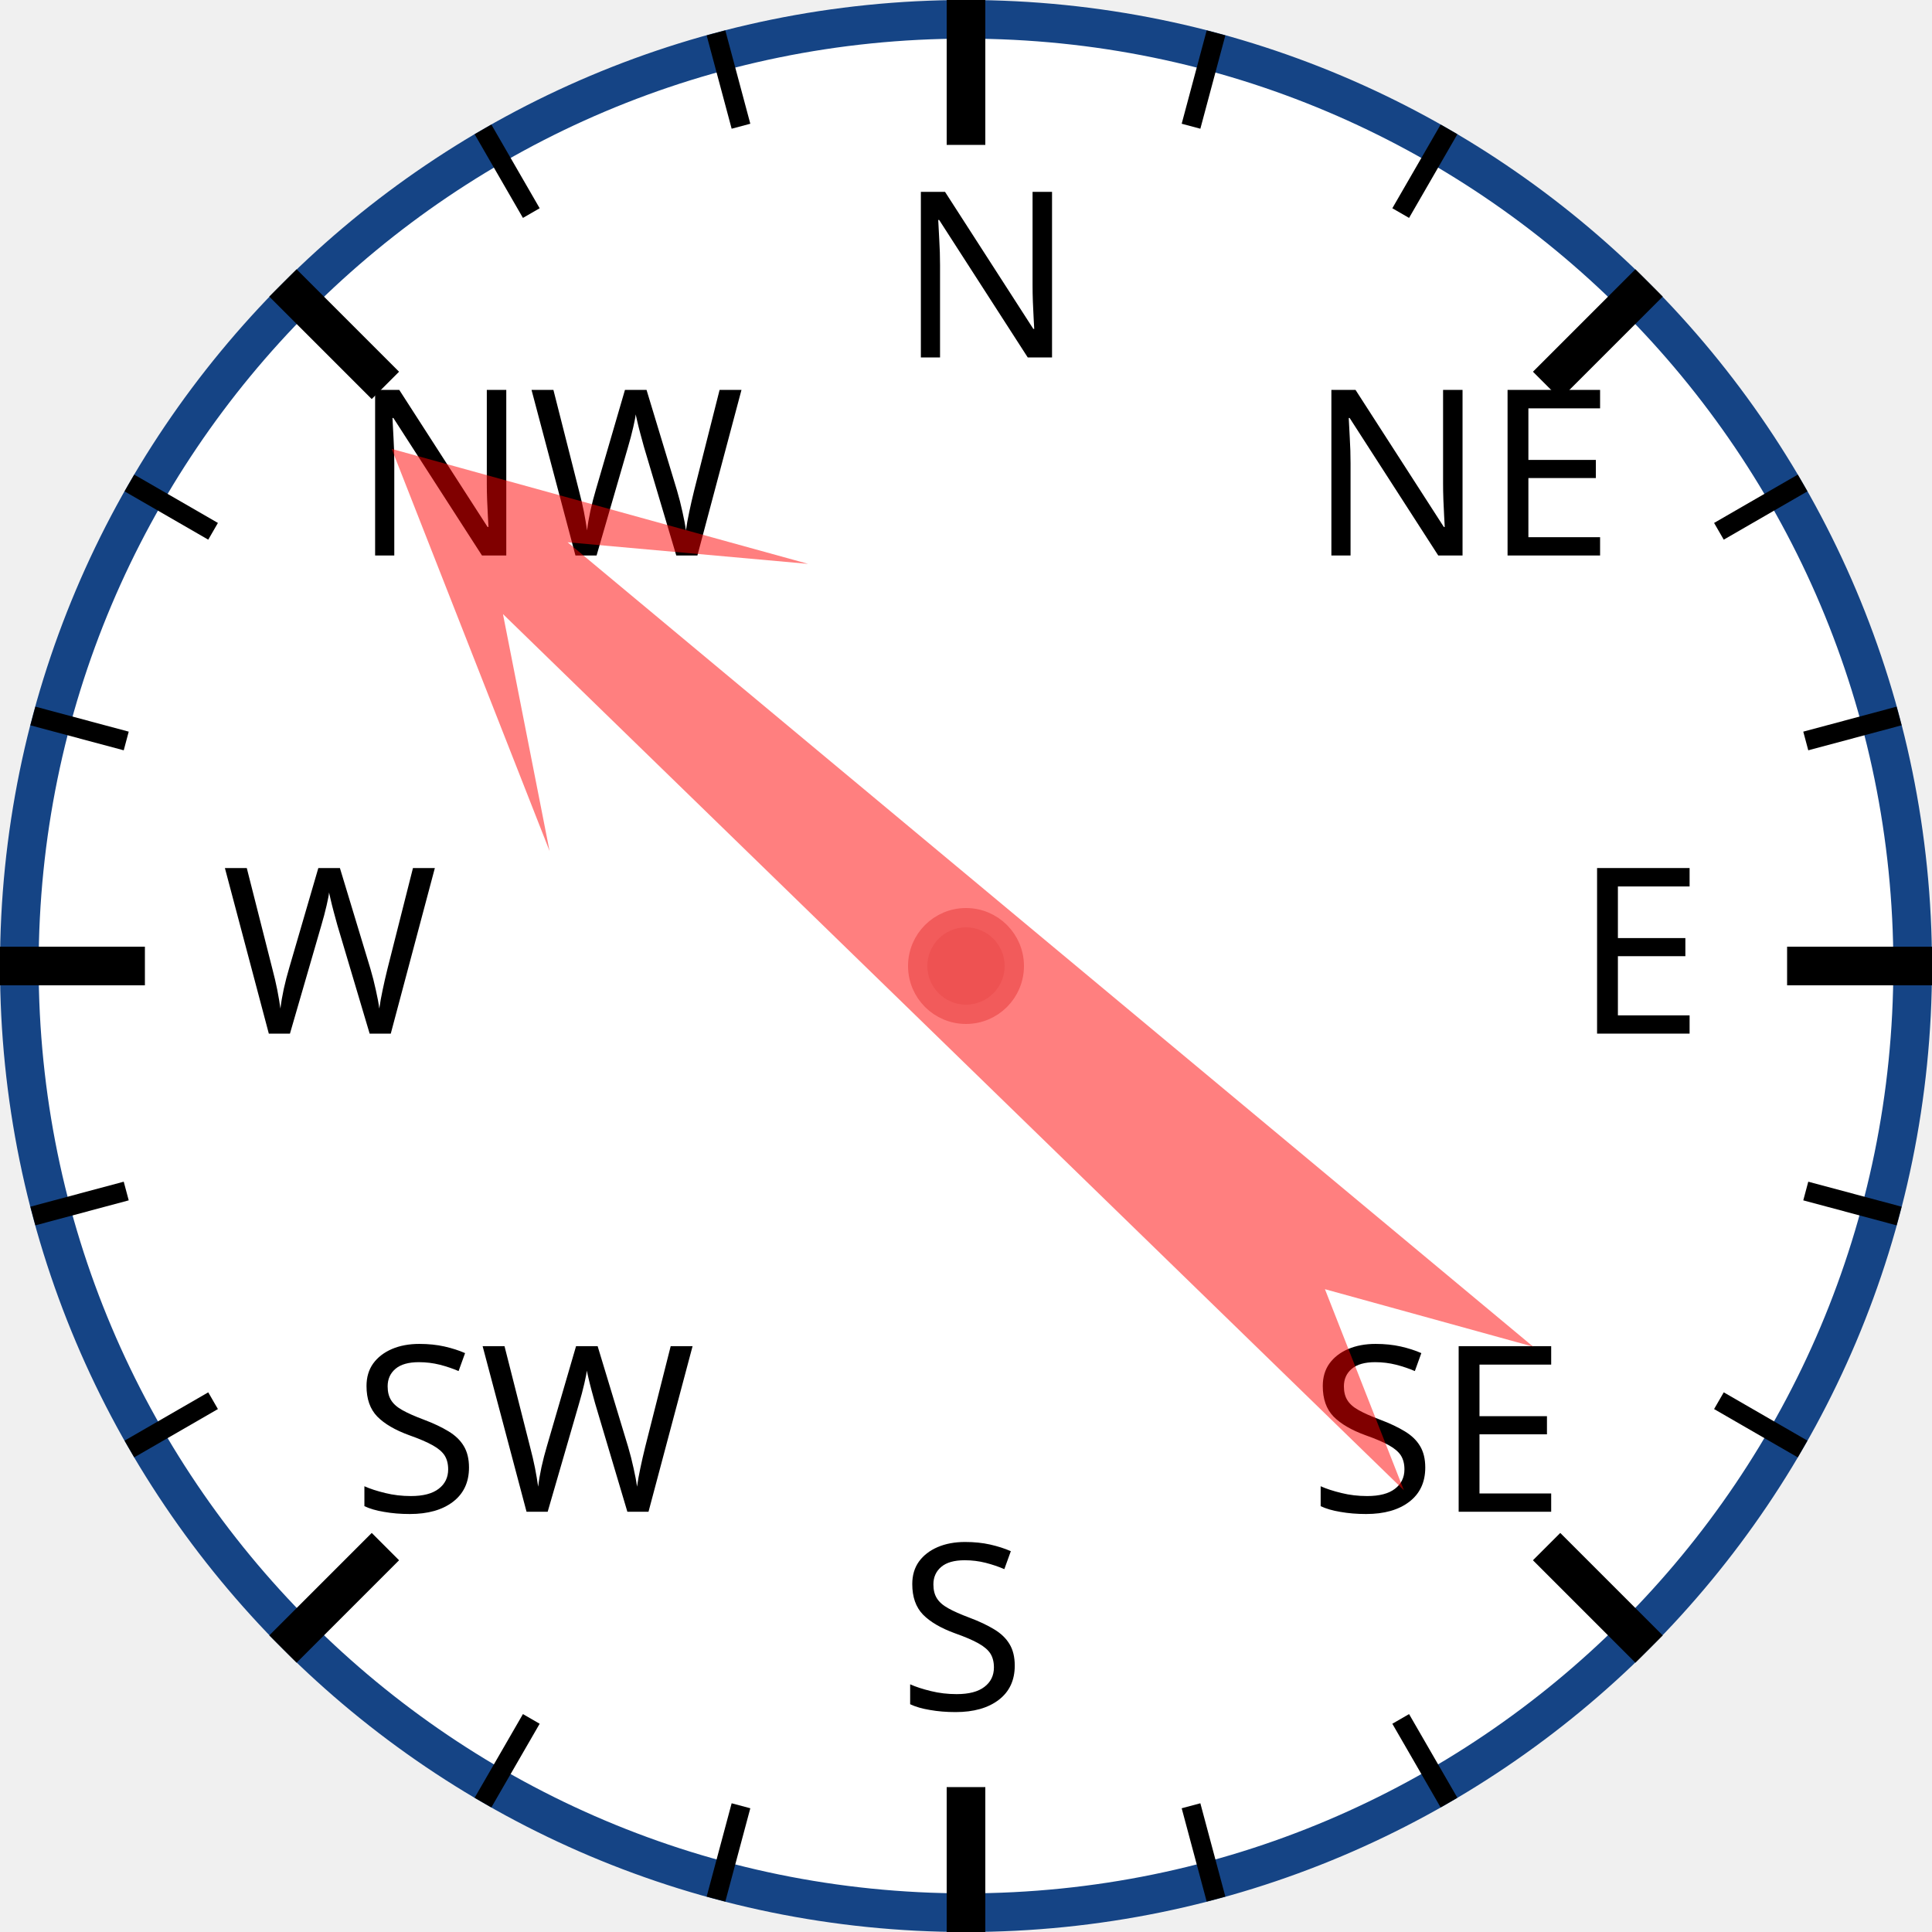
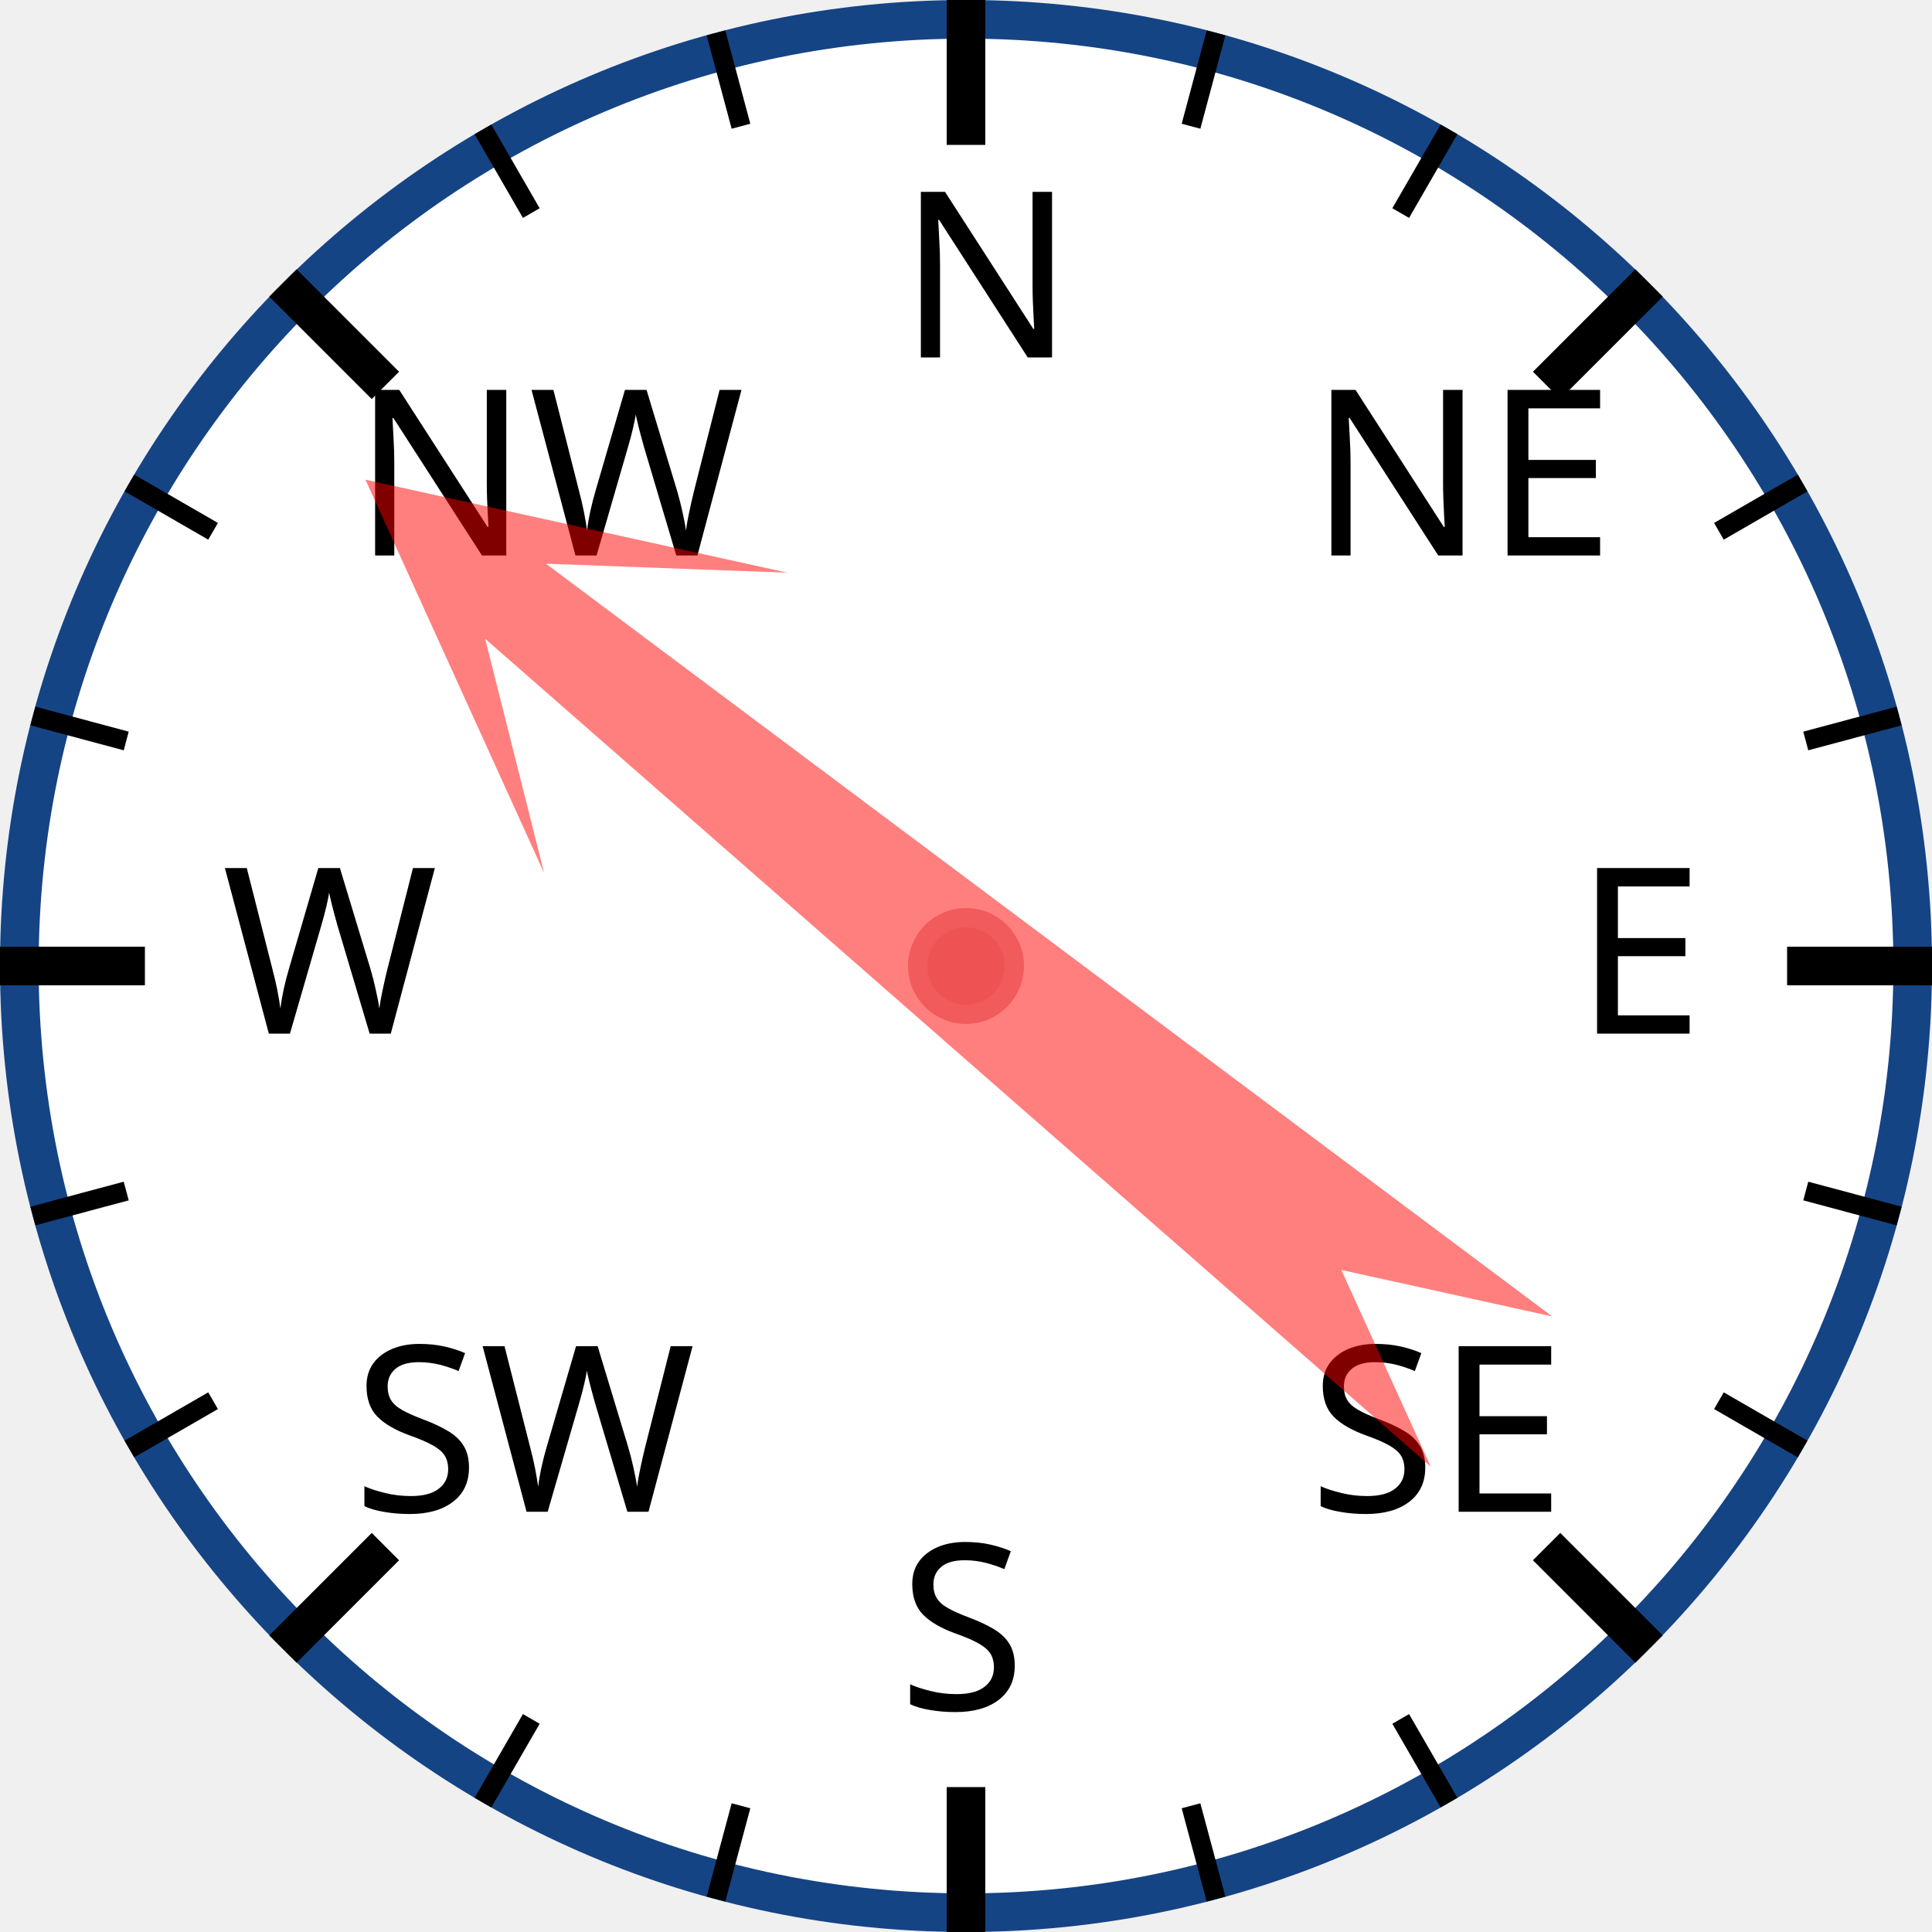
<svg xmlns="http://www.w3.org/2000/svg" width="120px" height="120px" viewBox="0 0 200 200">
  <circle cx="100" cy="100" r="98" style="fill: white; stroke: #154485; stroke-width: 4;" />
  <text x="93.0" y="37.0" style="font-family: sans-serif; font-size: 18pt;">N</text>
  <line x1="100.0" y1="0.0" x2="100.0" y2="15.0" style="stroke: black; stroke-width: 4;" />
  <line x1="74.118" y1="3.407" x2="76.706" y2="13.067" style="stroke: black; stroke-width: 2;" />
  <line x1="50" y1="13.397" x2="55" y2="22.058" style="stroke: black; stroke-width: 2;" />
  <text x="36.503" y="57.503" style="font-family: sans-serif; font-size: 18pt;">NW</text>
  <line x1="29.289" y1="29.289" x2="39.896" y2="39.896" style="stroke: black; stroke-width: 4;" />
  <line x1="13.397" y1="50" x2="22.058" y2="55" style="stroke: black; stroke-width: 2;" />
  <line x1="3.407" y1="74.118" x2="13.067" y2="76.706" style="stroke: black; stroke-width: 2;" />
  <text x="23.0" y="107.0" style="font-family: sans-serif; font-size: 18pt;">W</text>
  <line x1="0.0" y1="100.0" x2="15.0" y2="100.0" style="stroke: black; stroke-width: 4;" />
  <line x1="3.407" y1="125.882" x2="13.067" y2="123.294" style="stroke: black; stroke-width: 2;" />
  <line x1="13.397" y1="150" x2="22.058" y2="145" style="stroke: black; stroke-width: 2;" />
  <text x="36.503" y="156.497" style="font-family: sans-serif; font-size: 18pt;">SW</text>
  <line x1="29.289" y1="170.711" x2="39.896" y2="160.104" style="stroke: black; stroke-width: 4;" />
  <line x1="50" y1="186.603" x2="55" y2="177.942" style="stroke: black; stroke-width: 2;" />
  <line x1="74.118" y1="196.593" x2="76.706" y2="186.933" style="stroke: black; stroke-width: 2;" />
  <text x="93" y="177.0" style="font-family: sans-serif; font-size: 18pt;">S</text>
  <line x1="100" y1="200.0" x2="100" y2="185.0" style="stroke: black; stroke-width: 4;" />
  <line x1="125.882" y1="196.593" x2="123.294" y2="186.933" style="stroke: black; stroke-width: 2;" />
  <line x1="150.0" y1="186.603" x2="145.0" y2="177.942" style="stroke: black; stroke-width: 2;" />
  <text x="135.497" y="156.497" style="font-family: sans-serif; font-size: 18pt;">SE</text>
  <line x1="170.711" y1="170.711" x2="160.104" y2="160.104" style="stroke: black; stroke-width: 4;" />
  <line x1="186.603" y1="150" x2="177.942" y2="145" style="stroke: black; stroke-width: 2;" />
  <line x1="196.593" y1="125.882" x2="186.933" y2="123.294" style="stroke: black; stroke-width: 2;" />
  <text x="163.0" y="107" style="font-family: sans-serif; font-size: 18pt;">E</text>
  <line x1="200.0" y1="100" x2="185.0" y2="100" style="stroke: black; stroke-width: 4;" />
  <line x1="196.593" y1="74.118" x2="186.933" y2="76.706" style="stroke: black; stroke-width: 2;" />
  <line x1="186.603" y1="50" x2="177.942" y2="55" style="stroke: black; stroke-width: 2;" />
  <text x="135.497" y="57.503" style="font-family: sans-serif; font-size: 18pt;">NE</text>
  <line x1="170.711" y1="29.289" x2="160.104" y2="39.896" style="stroke: black; stroke-width: 4;" />
  <line x1="150" y1="13.397" x2="145" y2="22.058" style="stroke: black; stroke-width: 2;" />
  <line x1="125.882" y1="3.407" x2="123.294" y2="13.067" style="stroke: black; stroke-width: 2;" />
-   <polygon points="100 20 120 60 105 40 110 170 100 150 90 170 95 40 80 60" style="fill: red; fill-opacity: 0.5;" transform="rotate(312,100,100)" />
+   <polygon points="100 20 120 60 105 40 110 170 100 150 90 170 95 40 80 60" style="fill: red; fill-opacity: 0.5;" transform="rotate(309,100,100)" />
  <circle cx="100" cy="100" r="5" style="fill: #EE5252; stroke: #F25B5B; stroke-width: 2;" />
</svg>
